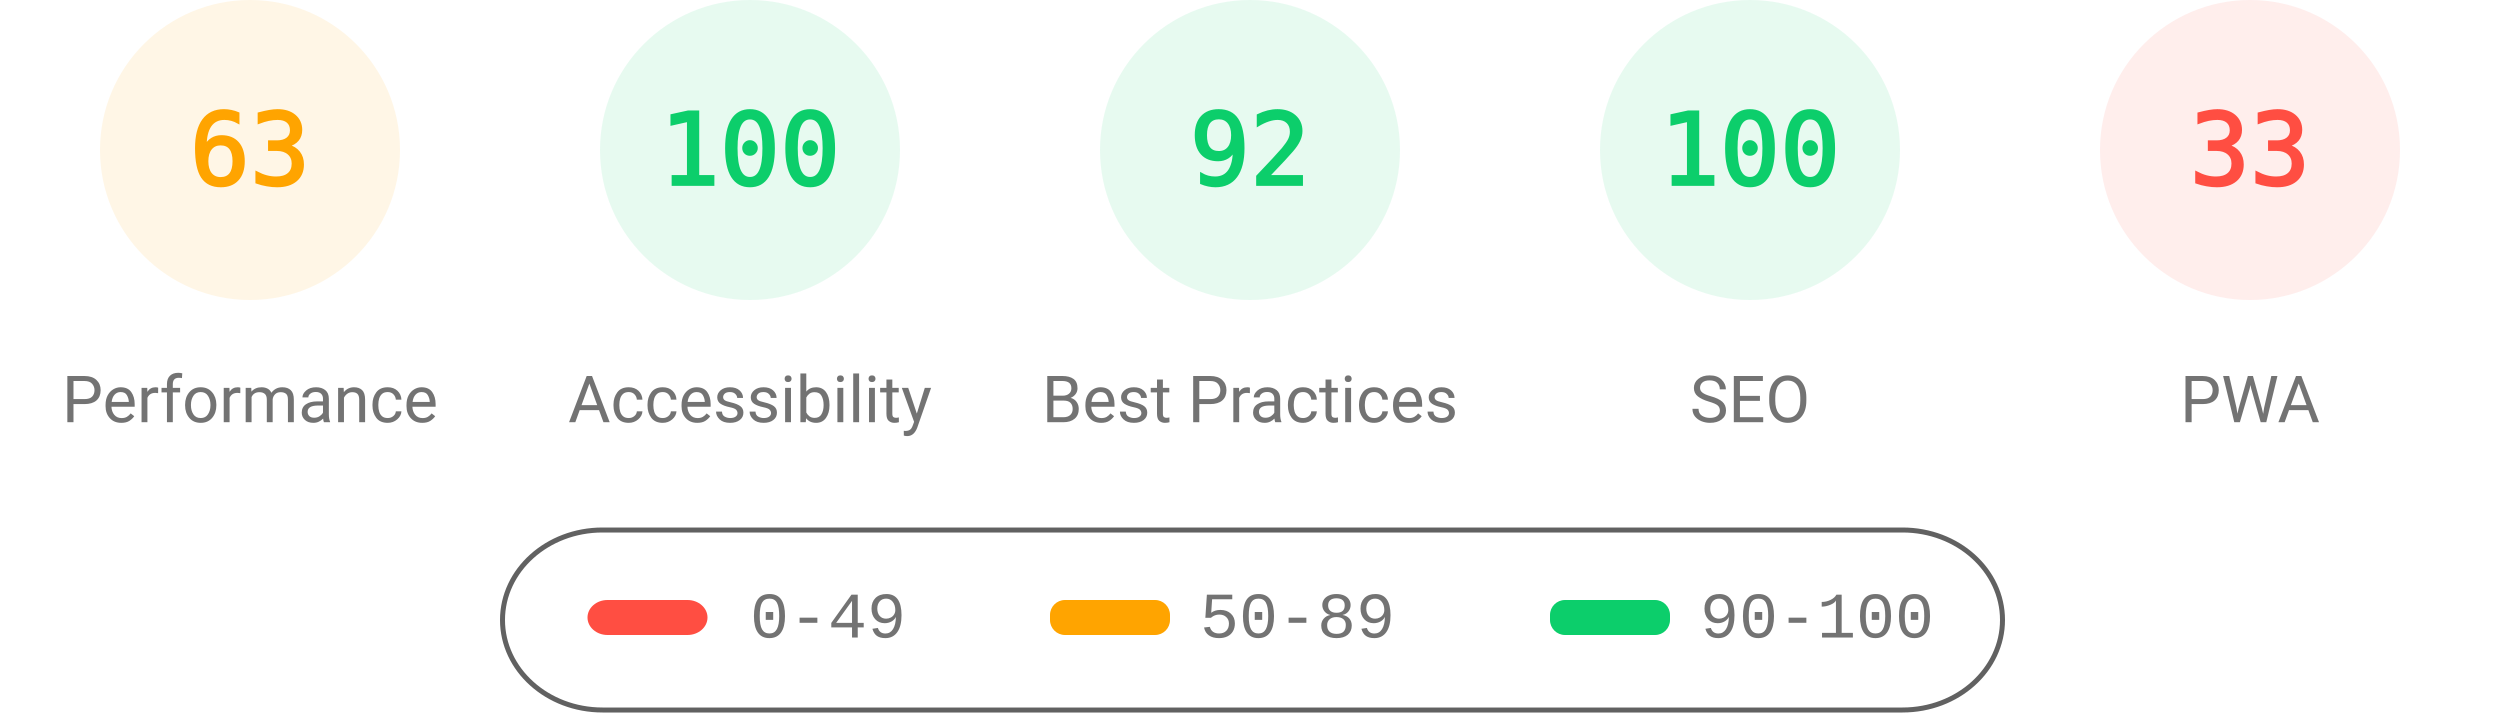
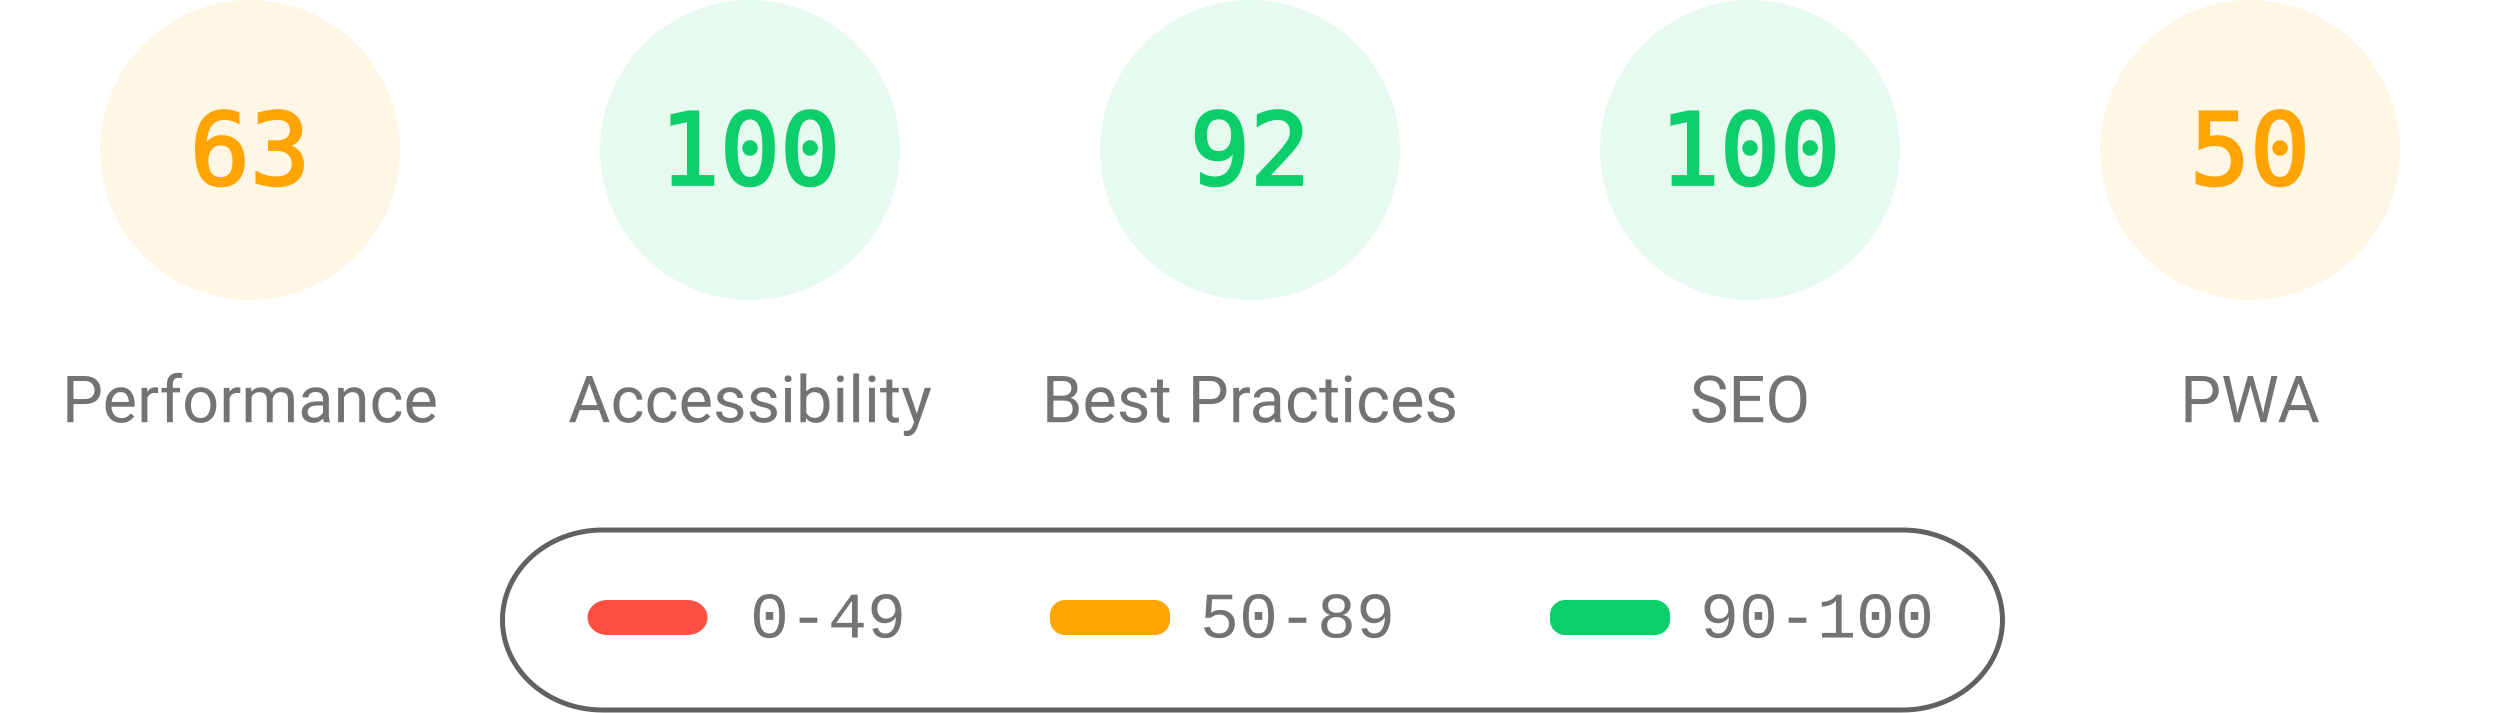
<svg xmlns="http://www.w3.org/2000/svg" fill="none" width="1000" height="285">
  <style>.gauge-base{opacity:.1}.gauge-arc{fill:none;animation-delay:250ms;stroke-linecap:round;transform:rotate(-90deg);transform-origin:100px 60px;animation:load-gauge 1s ease forwards}.guage-text{font-size:40px;font-family:monospace;text-align:center}.guage-red{color:#ff4e42;fill:#ff4e42;stroke:#ff4e42}.guage-orange{color:#ffa400;fill:#ffa400;stroke:#ffa400}.guage-green{color:#0cce6b;fill:#0cce6b;stroke:#0cce6b}.guage-undefined{color:#5c5c5c;fill:#5c5c5c;stroke:#5c5c5c}.guage-title{color:#737373;fill:#737373;stroke:none;font-size:26px;line-height:26px;font-family:Roboto,Halvetica,Arial,sans-serif}@keyframes load-gauge{from{stroke-dasharray:0 352.858}}</style>
  <svg class="guage-div guage-perf guage-orange" viewBox="0 0 200 200" width="200" height="200">
    <circle class="gauge-base" r="56" cx="100" cy="60" stroke-width="8" />
    <circle class="gauge-arc guage-arc-1" r="56" cx="100" cy="60" stroke-width="8" style="stroke-dasharray:221.671,351.858" />
    <text class="guage-text" x="100" y="60" alignment-baseline="central" dominant-baseline="central" text-anchor="middle">63</text>
    <text class="guage-title" x="100" y="160" alignment-baseline="central" dominant-baseline="central" text-anchor="middle">Performance</text>
  </svg>
  <svg class="guage-div guage-acc guage-green" viewBox="0 0 200 200" width="200" height="200" x="200">
    <circle class="gauge-base" r="56" cx="100" cy="60" stroke-width="8" />
    <circle class="gauge-arc guage-arc-2" r="56" cx="100" cy="60" stroke-width="8" style="stroke-dasharray:351.858,351.858" />
    <text class="guage-text" x="100" y="60" alignment-baseline="central" dominant-baseline="central" text-anchor="middle">100</text>
    <text class="guage-title" x="100" y="160" alignment-baseline="central" dominant-baseline="central" text-anchor="middle">Accessibility</text>
  </svg>
  <svg class="guage-div guage-best guage-green" viewBox="0 0 200 200" width="200" height="200" x="400">
    <circle class="gauge-base" r="56" cx="100" cy="60" stroke-width="8" />
    <circle class="gauge-arc guage-arc-3" r="56" cx="100" cy="60" stroke-width="8" style="stroke-dasharray:323.709,351.858" />
    <text class="guage-text" x="100" y="60" alignment-baseline="central" dominant-baseline="central" text-anchor="middle">92</text>
    <text class="guage-title" x="100" y="160" alignment-baseline="central" dominant-baseline="central" text-anchor="middle">Best Practices</text>
  </svg>
  <svg class="guage-div guage-seo guage-green" viewBox="0 0 200 200" width="200" height="200" x="600">
    <circle class="gauge-base" r="56" cx="100" cy="60" stroke-width="8" />
    <circle class="gauge-arc guage-arc-4" r="56" cx="100" cy="60" stroke-width="8" style="stroke-dasharray:351.858,351.858" />
    <text class="guage-text" x="100" y="60" alignment-baseline="central" dominant-baseline="central" text-anchor="middle">100</text>
    <text class="guage-title" x="100" y="160" alignment-baseline="central" dominant-baseline="central" text-anchor="middle">SEO</text>
  </svg>
-   <svg class="guage-div guage-pwa guage-red" viewBox="0 0 200 200" width="200" height="200" x="800">
+   <svg class="guage-div guage-pwa guage-orange" viewBox="0 0 200 200" width="200" height="200" x="800">
    <circle class="gauge-base" r="56" cx="100" cy="60" stroke-width="8" />
-     <circle class="gauge-arc guage-arc-4" r="56" cx="100" cy="60" stroke-width="8" style="stroke-dasharray:116.113,351.858" />
-     <text class="guage-text" x="100" y="60" alignment-baseline="central" dominant-baseline="central" text-anchor="middle">33</text>
+     <circle class="gauge-arc guage-arc-4" r="56" cx="100" cy="60" stroke-width="8" style="stroke-dasharray:175.929,351.858" />
+     <text class="guage-text" x="100" y="60" alignment-baseline="central" dominant-baseline="central" text-anchor="middle">50</text>
    <text class="guage-title" x="100" y="160" alignment-baseline="central" dominant-baseline="central" text-anchor="middle">PWA</text>
  </svg>
  <svg width="604" height="76" x="200" y="210">
    <path fill="none" id="canvas_background" d="M-1-1h604v80H-1z" />
    <rect fill-opacity="0" stroke="#616161" stroke-width="2" rx="40" id="svg_2" height="72" width="600" y="2" x="1" fill="#000" />
    <rect stroke="#000" rx="8" id="svg_3" height="14" width="48" y="30" x="35" stroke-opacity="null" stroke-width="0" fill="#ff4e42" />
    <rect stroke="#000" rx="6" id="svg_4" height="14" width="48" y="30" x="220" stroke-opacity="null" stroke-width="0" fill="#ffa400" />
    <rect stroke="#000" rx="6" id="svg_5" height="14" width="48" y="30" x="420" stroke-opacity="null" stroke-width="0" fill="#0cce6b" />
    <text xml:space="preserve" text-anchor="start" font-family="'Courier New', Courier, monospace" font-size="26" id="svg_6" y="45" x="100" stroke-opacity="null" stroke-width="0" stroke="#000" fill="#737373">0-49</text>
    <text xml:space="preserve" text-anchor="start" font-family="'Courier New', Courier, monospace" font-size="26" id="svg_7" y="45" x="280" stroke-opacity="null" stroke-width="0" stroke="#000" fill="#737373">50-89</text>
    <text xml:space="preserve" text-anchor="start" font-family="'Courier New', Courier, monospace" font-size="26" id="svg_8" y="45" x="480" stroke-opacity="null" stroke-width="0" stroke="#000" fill="#737373">90-100</text>
  </svg>
</svg>
